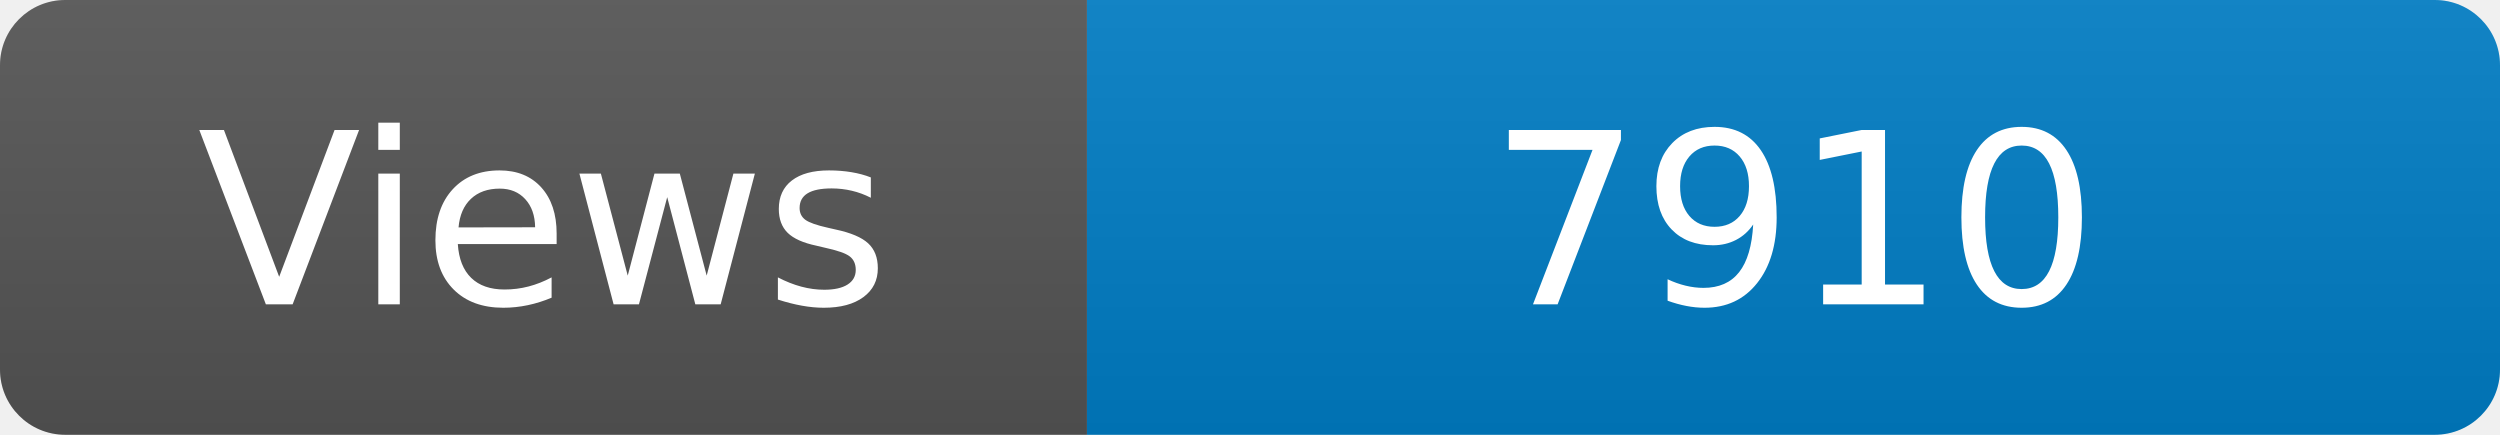
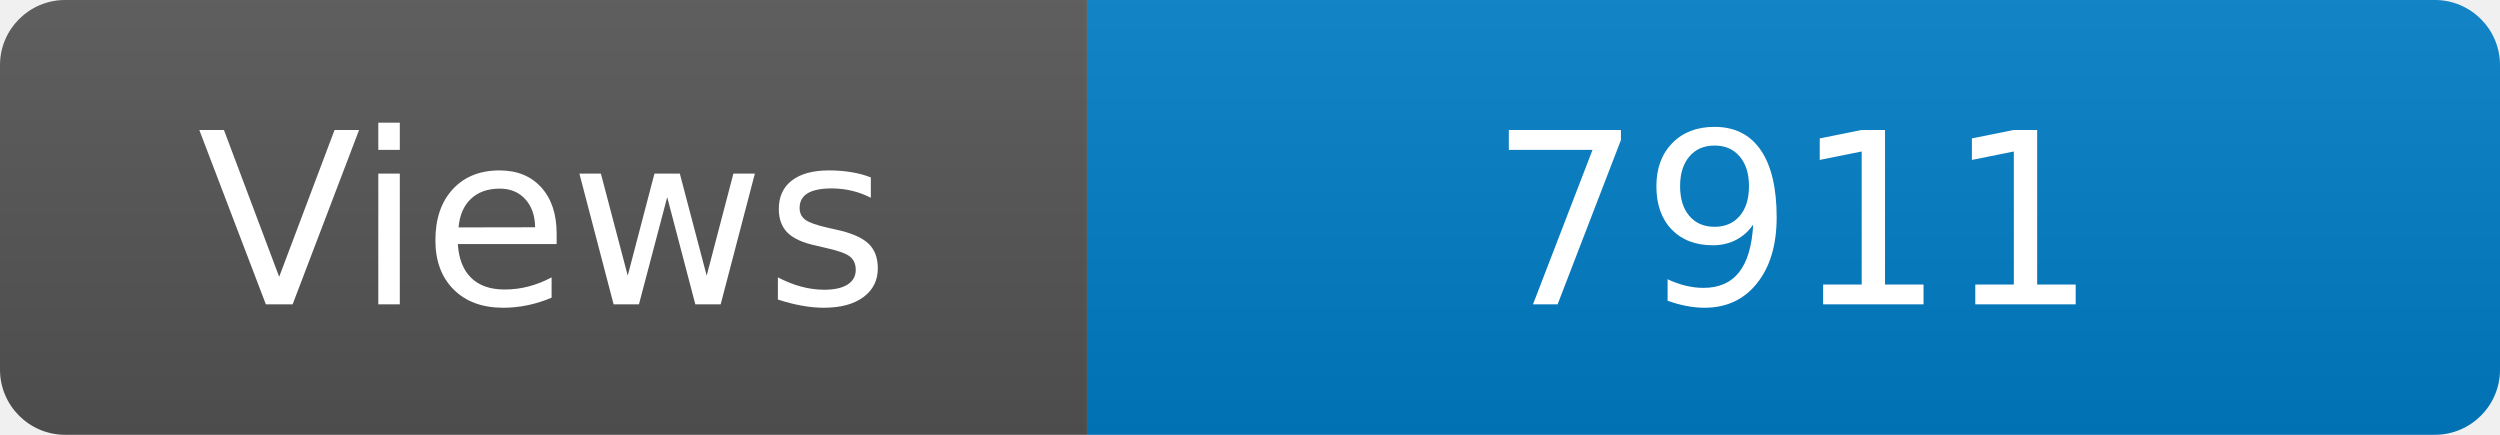
<svg xmlns="http://www.w3.org/2000/svg" width="115" height="20" role="img" aria-label="Maintained?: yes">
  <linearGradient id="s" x2="0" y2="100%">
    <stop offset="0" stop-color="#bbb" stop-opacity=".1" />
    <stop offset="1" stop-opacity=".1" />
  </linearGradient>
  <clipPath id="r">
    <rect width="115" height="20" rx="3" fill="#fff" />
  </clipPath>
  <g clip-path="url(#r)">
    <rect width="50" height="20" fill="#555" />
    <rect x="50" width="160" height="20" fill="#007ec6" />
    <rect width="115" height="20" fill="url(#s)" />
  </g>
  <g fill="#fff" text-anchor="middle" font-family="Verdana,Geneva,DejaVu Sans,sans-serif" font-size="110">
    <text x="250" y="140" transform="scale(.1)" fill="#fff">Views</text>
-     <text x="825" y="140" transform="scale(.1)" fill="#fff">7910</text>
+     <text x="825" y="140" transform="scale(.1)" fill="#fff">7911</text>
  </g>
</svg>
